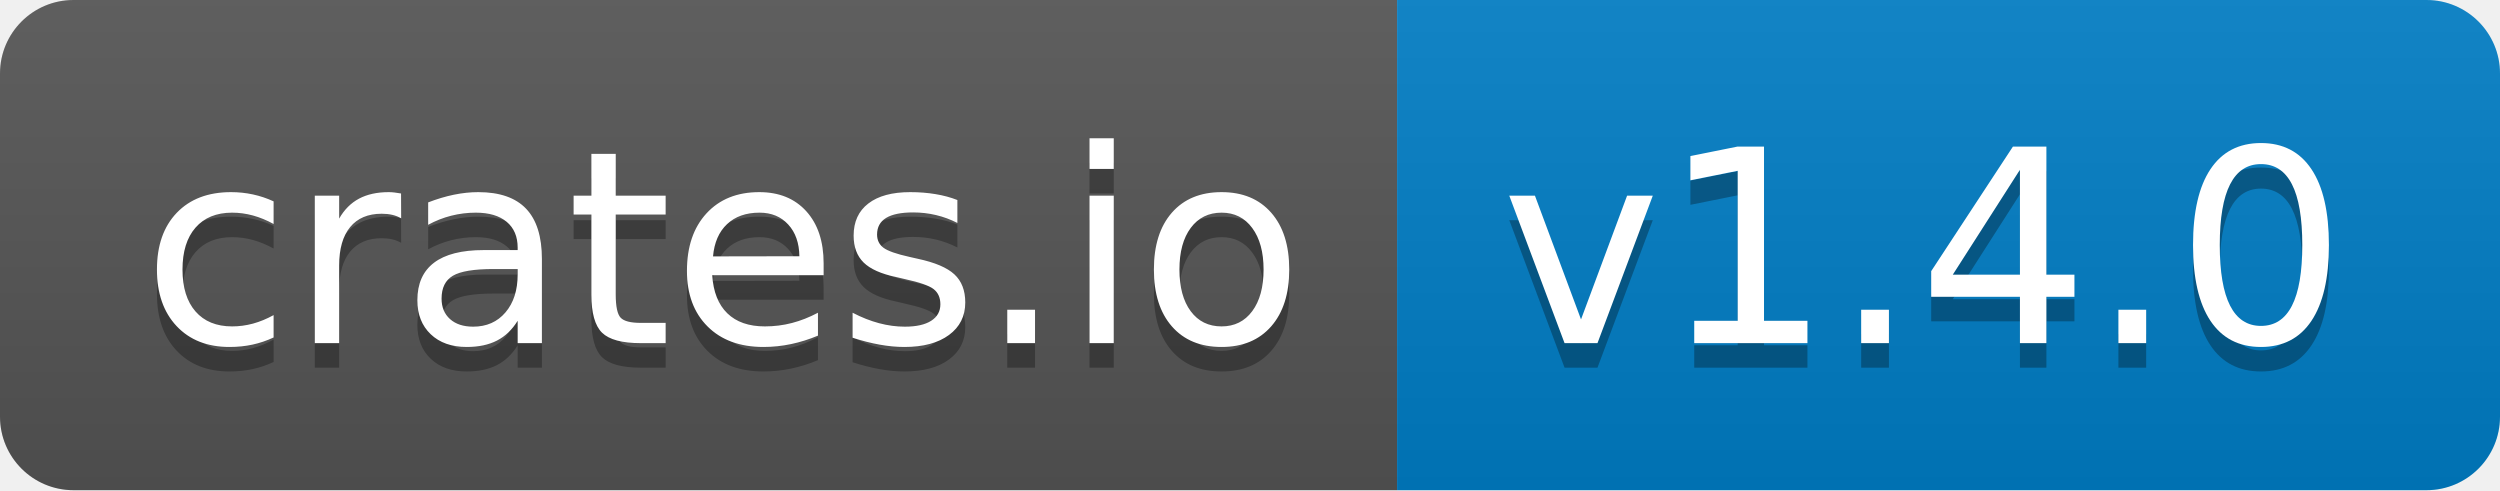
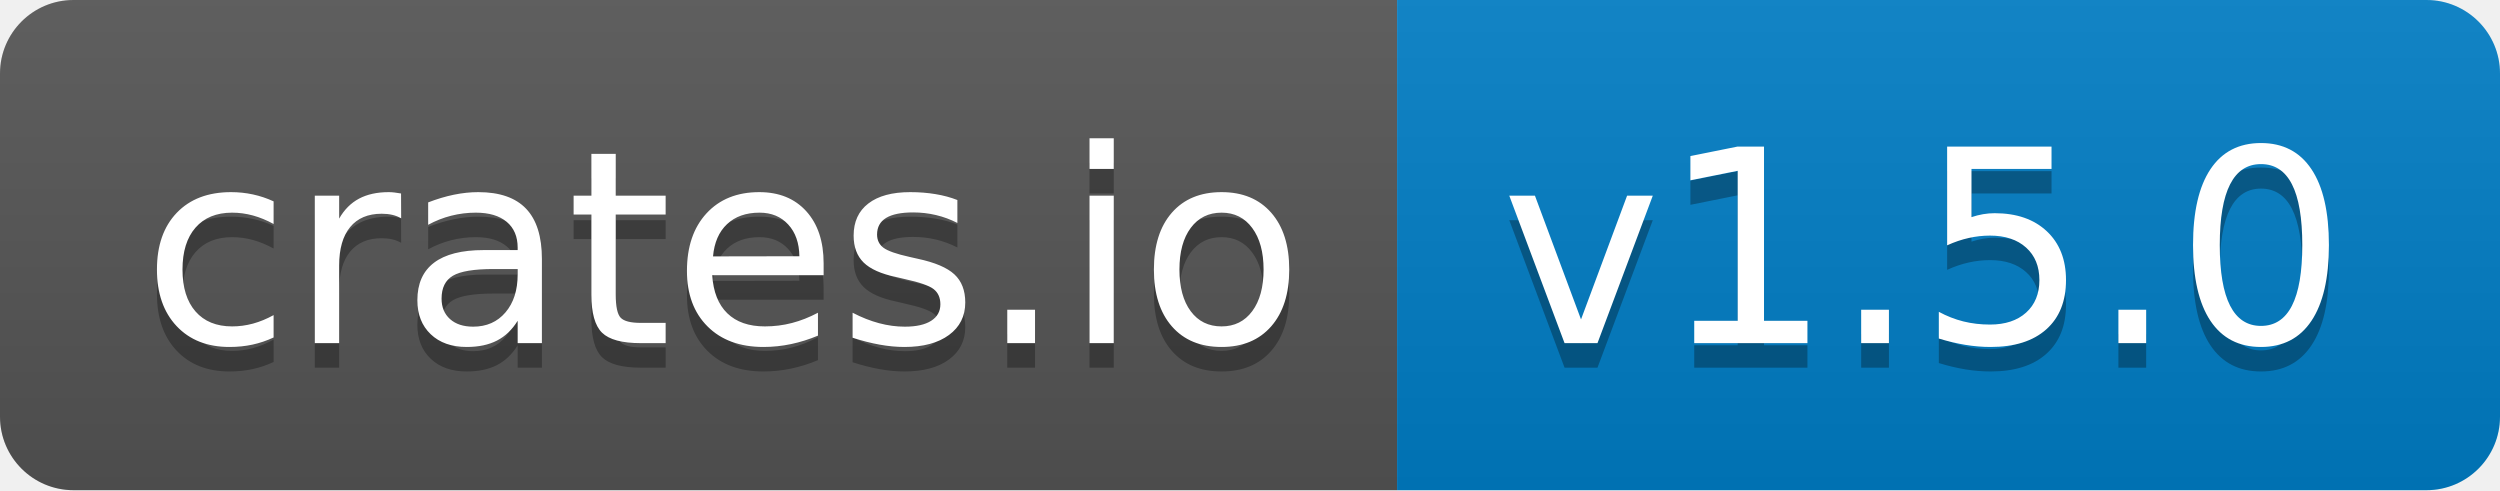
- <svg xmlns="http://www.w3.org/2000/svg" width="102" height="20" role="img" aria-label="crates.io: v1.4.0">
+ <svg xmlns="http://www.w3.org/2000/svg" width="102" height="20" role="img" aria-label="crates.io: v1.5.0">
  <linearGradient id="s" x2="0" y2="100%">
    <stop offset="0" stop-color="#bbb" stop-opacity=".1" />
    <stop offset="1" stop-opacity=".1" />
  </linearGradient>
  <clipPath id="r">
    <rect width="102" height="20" rx="3" fill="#fff" />
  </clipPath>
  <g clip-path="url(#r)">
    <rect width="57" height="20" fill="#555" />
    <rect x="57" width="45" height="20" fill="#007ec6" />
    <rect width="102" height="20" fill="url(#s)" />
  </g>
  <g fill="#fff" text-anchor="middle" font-family="Verdana,Geneva,DejaVu Sans,sans-serif" text-rendering="geometricPrecision" font-size="110">
    <text aria-hidden="true" x="295" y="150" fill="#010101" fill-opacity=".3" transform="scale(.1)" textLength="470">crates.io</text>
    <text x="295" y="140" transform="scale(.1)" fill="#fff" textLength="470">crates.io</text>
-     <text aria-hidden="true" x="785" y="150" fill="#010101" fill-opacity=".3" transform="scale(.1)" textLength="350">v1.4.0</text>
-     <text x="785" y="140" transform="scale(.1)" fill="#fff" textLength="350">v1.4.0</text>
+     <text aria-hidden="true" x="785" y="150" fill="#010101" fill-opacity=".3" transform="scale(.1)" textLength="350">v1.5.0</text>
+     <text x="785" y="140" transform="scale(.1)" fill="#fff" textLength="350">v1.5.0</text>
  </g>
</svg>
